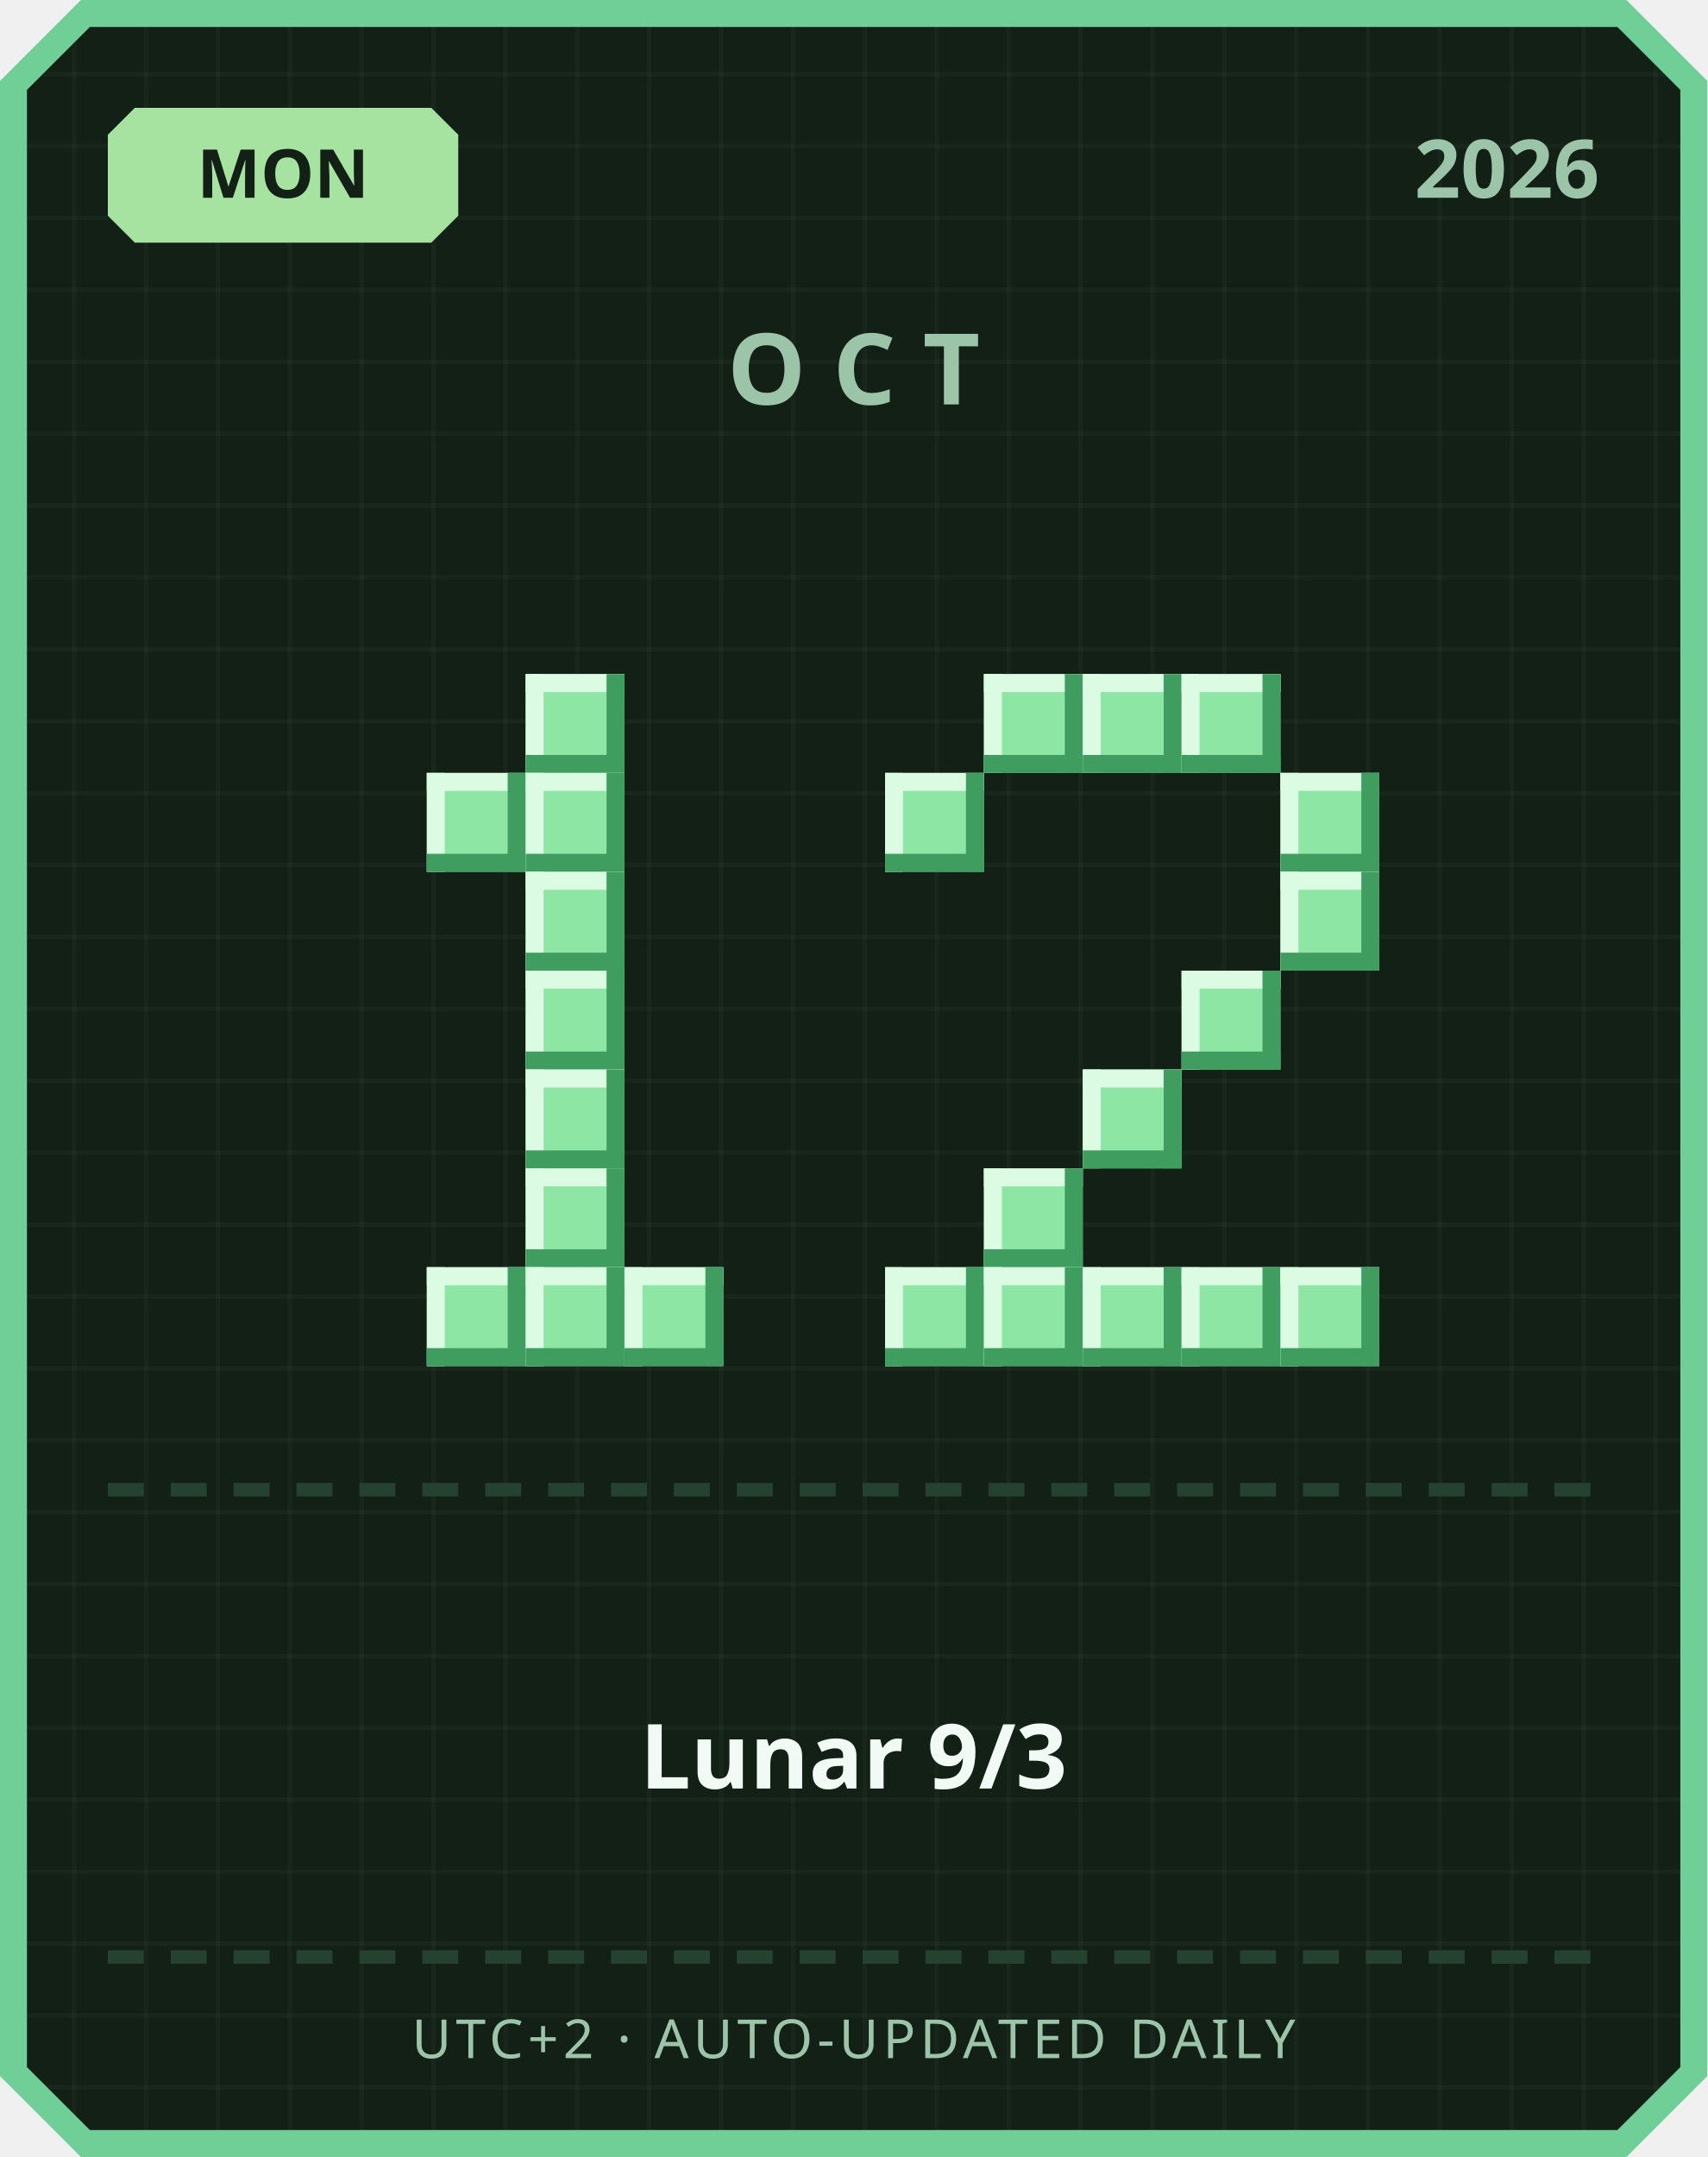
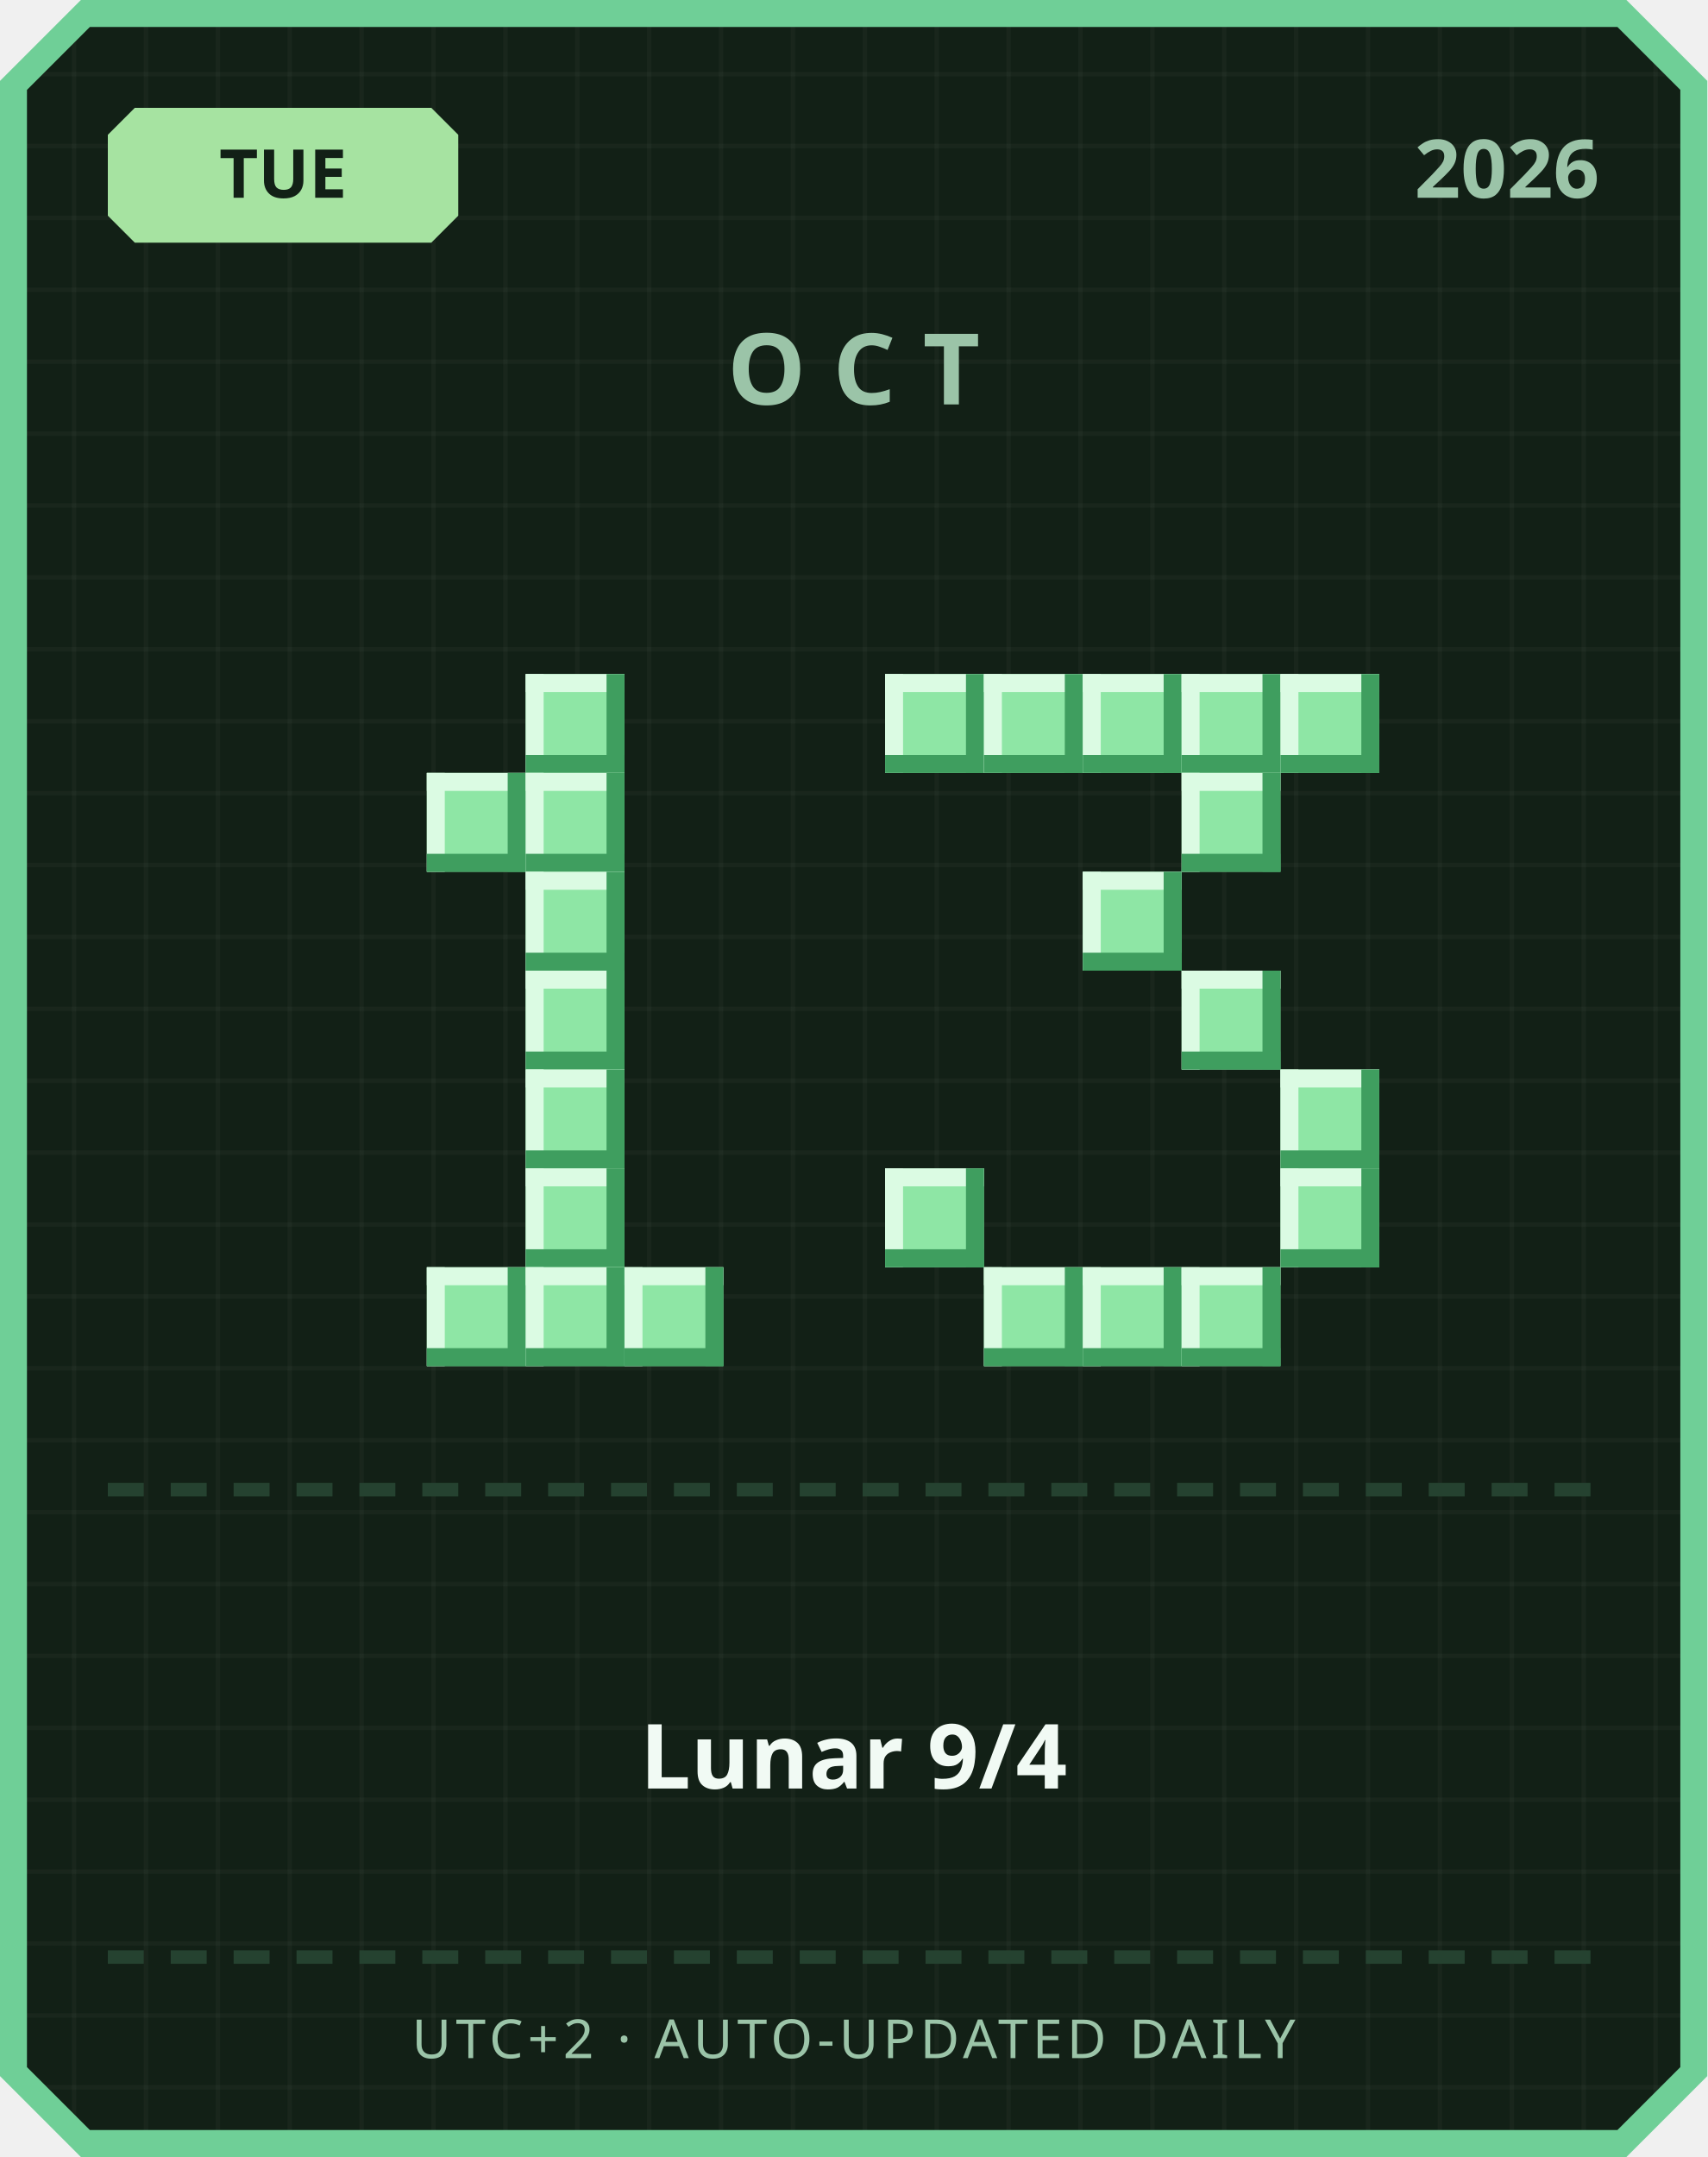
<svg xmlns="http://www.w3.org/2000/svg" width="380" height="480" viewBox="0 0 380 480">
  <defs>
    <pattern id="grid" width="16" height="16" patternUnits="userSpaceOnUse">
      <rect width="16" height="16" fill="#122016" />
      <rect width="1" height="16" fill="#ffffff" opacity="0.03" />
      <rect width="16" height="1" fill="#ffffff" opacity="0.03" />
    </pattern>
  </defs>
  <path d="M 18,0 L 362,0 L 380,18 L 380,462 L 362,480 L 18,480 L 0,462 L 0,18 Z" fill="#6fcf97" />
  <path d="M 20,6 L 360,6 L 374,20 L 374,460 L 360,474 L 20,474 L 6,460 L 6,20 Z" fill="url(#grid)" />
  <path d="M 30,24 L 96,24 L 102,30 L 102,48 L 96,54 L 30,54 L 24,48 L 24,30 Z" fill="#a6e3a1" />
-   <text x="63" y="44" text-anchor="middle" font-family="'Segoe UI', sans-serif" font-size="15" font-weight="700" fill="#122016">MON</text>
+   <text x="63" y="44" text-anchor="middle" font-family="'Segoe UI', sans-serif" font-size="15" font-weight="700" fill="#122016">TUE</text>
  <text x="356" y="44" text-anchor="end" font-family="'Segoe UI', sans-serif" font-size="18" font-weight="700" fill="#9bc4a8">2026</text>
  <text x="190" y="90" text-anchor="middle" font-family="'Segoe UI', sans-serif" font-size="22" font-weight="700" letter-spacing="6" fill="#9bc4a8">OCT</text>
  <rect x="117" y="150" width="22" height="22" fill="#8ee6a5" />
  <rect x="117" y="150" width="22" height="4" fill="#dbfbe3" />
  <rect x="117" y="150" width="4" height="22" fill="#dbfbe3" />
  <rect x="117" y="168" width="22" height="4" fill="#3f9e5f" />
  <rect x="135" y="150" width="4" height="22" fill="#3f9e5f" />
  <rect x="95" y="172" width="22" height="22" fill="#8ee6a5" />
  <rect x="95" y="172" width="22" height="4" fill="#dbfbe3" />
  <rect x="95" y="172" width="4" height="22" fill="#dbfbe3" />
  <rect x="95" y="190" width="22" height="4" fill="#3f9e5f" />
  <rect x="113" y="172" width="4" height="22" fill="#3f9e5f" />
  <rect x="117" y="172" width="22" height="22" fill="#8ee6a5" />
  <rect x="117" y="172" width="22" height="4" fill="#dbfbe3" />
  <rect x="117" y="172" width="4" height="22" fill="#dbfbe3" />
  <rect x="117" y="190" width="22" height="4" fill="#3f9e5f" />
  <rect x="135" y="172" width="4" height="22" fill="#3f9e5f" />
  <rect x="117" y="194" width="22" height="22" fill="#8ee6a5" />
  <rect x="117" y="194" width="22" height="4" fill="#dbfbe3" />
  <rect x="117" y="194" width="4" height="22" fill="#dbfbe3" />
  <rect x="117" y="212" width="22" height="4" fill="#3f9e5f" />
  <rect x="135" y="194" width="4" height="22" fill="#3f9e5f" />
  <rect x="117" y="216" width="22" height="22" fill="#8ee6a5" />
  <rect x="117" y="216" width="22" height="4" fill="#dbfbe3" />
  <rect x="117" y="216" width="4" height="22" fill="#dbfbe3" />
  <rect x="117" y="234" width="22" height="4" fill="#3f9e5f" />
  <rect x="135" y="216" width="4" height="22" fill="#3f9e5f" />
  <rect x="117" y="238" width="22" height="22" fill="#8ee6a5" />
  <rect x="117" y="238" width="22" height="4" fill="#dbfbe3" />
  <rect x="117" y="238" width="4" height="22" fill="#dbfbe3" />
  <rect x="117" y="256" width="22" height="4" fill="#3f9e5f" />
  <rect x="135" y="238" width="4" height="22" fill="#3f9e5f" />
  <rect x="117" y="260" width="22" height="22" fill="#8ee6a5" />
  <rect x="117" y="260" width="22" height="4" fill="#dbfbe3" />
  <rect x="117" y="260" width="4" height="22" fill="#dbfbe3" />
  <rect x="117" y="278" width="22" height="4" fill="#3f9e5f" />
  <rect x="135" y="260" width="4" height="22" fill="#3f9e5f" />
  <rect x="95" y="282" width="22" height="22" fill="#8ee6a5" />
  <rect x="95" y="282" width="22" height="4" fill="#dbfbe3" />
  <rect x="95" y="282" width="4" height="22" fill="#dbfbe3" />
  <rect x="95" y="300" width="22" height="4" fill="#3f9e5f" />
  <rect x="113" y="282" width="4" height="22" fill="#3f9e5f" />
  <rect x="117" y="282" width="22" height="22" fill="#8ee6a5" />
  <rect x="117" y="282" width="22" height="4" fill="#dbfbe3" />
  <rect x="117" y="282" width="4" height="22" fill="#dbfbe3" />
  <rect x="117" y="300" width="22" height="4" fill="#3f9e5f" />
  <rect x="135" y="282" width="4" height="22" fill="#3f9e5f" />
  <rect x="139" y="282" width="22" height="22" fill="#8ee6a5" />
  <rect x="139" y="282" width="22" height="4" fill="#dbfbe3" />
  <rect x="139" y="282" width="4" height="22" fill="#dbfbe3" />
  <rect x="139" y="300" width="22" height="4" fill="#3f9e5f" />
  <rect x="157" y="282" width="4" height="22" fill="#3f9e5f" />
+   <rect x="197" y="150" width="22" height="22" fill="#8ee6a5" />
+   <rect x="197" y="150" width="22" height="4" fill="#dbfbe3" />
+   <rect x="197" y="150" width="4" height="22" fill="#dbfbe3" />
+   <rect x="197" y="168" width="22" height="4" fill="#3f9e5f" />
+   <rect x="215" y="150" width="4" height="22" fill="#3f9e5f" />
  <rect x="219" y="150" width="22" height="22" fill="#8ee6a5" />
  <rect x="219" y="150" width="22" height="4" fill="#dbfbe3" />
  <rect x="219" y="150" width="4" height="22" fill="#dbfbe3" />
  <rect x="219" y="168" width="22" height="4" fill="#3f9e5f" />
  <rect x="237" y="150" width="4" height="22" fill="#3f9e5f" />
  <rect x="241" y="150" width="22" height="22" fill="#8ee6a5" />
  <rect x="241" y="150" width="22" height="4" fill="#dbfbe3" />
  <rect x="241" y="150" width="4" height="22" fill="#dbfbe3" />
  <rect x="241" y="168" width="22" height="4" fill="#3f9e5f" />
  <rect x="259" y="150" width="4" height="22" fill="#3f9e5f" />
  <rect x="263" y="150" width="22" height="22" fill="#8ee6a5" />
  <rect x="263" y="150" width="22" height="4" fill="#dbfbe3" />
  <rect x="263" y="150" width="4" height="22" fill="#dbfbe3" />
  <rect x="263" y="168" width="22" height="4" fill="#3f9e5f" />
  <rect x="281" y="150" width="4" height="22" fill="#3f9e5f" />
-   <rect x="197" y="172" width="22" height="22" fill="#8ee6a5" />
-   <rect x="197" y="172" width="22" height="4" fill="#dbfbe3" />
-   <rect x="197" y="172" width="4" height="22" fill="#dbfbe3" />
-   <rect x="197" y="190" width="22" height="4" fill="#3f9e5f" />
-   <rect x="215" y="172" width="4" height="22" fill="#3f9e5f" />
-   <rect x="285" y="172" width="22" height="22" fill="#8ee6a5" />
-   <rect x="285" y="172" width="22" height="4" fill="#dbfbe3" />
-   <rect x="285" y="172" width="4" height="22" fill="#dbfbe3" />
-   <rect x="285" y="190" width="22" height="4" fill="#3f9e5f" />
-   <rect x="303" y="172" width="4" height="22" fill="#3f9e5f" />
-   <rect x="285" y="194" width="22" height="22" fill="#8ee6a5" />
-   <rect x="285" y="194" width="22" height="4" fill="#dbfbe3" />
-   <rect x="285" y="194" width="4" height="22" fill="#dbfbe3" />
-   <rect x="285" y="212" width="22" height="4" fill="#3f9e5f" />
-   <rect x="303" y="194" width="4" height="22" fill="#3f9e5f" />
+   <rect x="285" y="150" width="22" height="22" fill="#8ee6a5" />
+   <rect x="285" y="150" width="22" height="4" fill="#dbfbe3" />
+   <rect x="285" y="150" width="4" height="22" fill="#dbfbe3" />
+   <rect x="285" y="168" width="22" height="4" fill="#3f9e5f" />
+   <rect x="303" y="150" width="4" height="22" fill="#3f9e5f" />
+   <rect x="263" y="172" width="22" height="22" fill="#8ee6a5" />
+   <rect x="263" y="172" width="22" height="4" fill="#dbfbe3" />
+   <rect x="263" y="172" width="4" height="22" fill="#dbfbe3" />
+   <rect x="263" y="190" width="22" height="4" fill="#3f9e5f" />
+   <rect x="281" y="172" width="4" height="22" fill="#3f9e5f" />
+   <rect x="241" y="194" width="22" height="22" fill="#8ee6a5" />
+   <rect x="241" y="194" width="22" height="4" fill="#dbfbe3" />
+   <rect x="241" y="194" width="4" height="22" fill="#dbfbe3" />
+   <rect x="241" y="212" width="22" height="4" fill="#3f9e5f" />
+   <rect x="259" y="194" width="4" height="22" fill="#3f9e5f" />
  <rect x="263" y="216" width="22" height="22" fill="#8ee6a5" />
  <rect x="263" y="216" width="22" height="4" fill="#dbfbe3" />
  <rect x="263" y="216" width="4" height="22" fill="#dbfbe3" />
  <rect x="263" y="234" width="22" height="4" fill="#3f9e5f" />
  <rect x="281" y="216" width="4" height="22" fill="#3f9e5f" />
-   <rect x="241" y="238" width="22" height="22" fill="#8ee6a5" />
-   <rect x="241" y="238" width="22" height="4" fill="#dbfbe3" />
-   <rect x="241" y="238" width="4" height="22" fill="#dbfbe3" />
-   <rect x="241" y="256" width="22" height="4" fill="#3f9e5f" />
-   <rect x="259" y="238" width="4" height="22" fill="#3f9e5f" />
-   <rect x="219" y="260" width="22" height="22" fill="#8ee6a5" />
-   <rect x="219" y="260" width="22" height="4" fill="#dbfbe3" />
-   <rect x="219" y="260" width="4" height="22" fill="#dbfbe3" />
-   <rect x="219" y="278" width="22" height="4" fill="#3f9e5f" />
-   <rect x="237" y="260" width="4" height="22" fill="#3f9e5f" />
-   <rect x="197" y="282" width="22" height="22" fill="#8ee6a5" />
-   <rect x="197" y="282" width="22" height="4" fill="#dbfbe3" />
-   <rect x="197" y="282" width="4" height="22" fill="#dbfbe3" />
-   <rect x="197" y="300" width="22" height="4" fill="#3f9e5f" />
-   <rect x="215" y="282" width="4" height="22" fill="#3f9e5f" />
+   <rect x="285" y="238" width="22" height="22" fill="#8ee6a5" />
+   <rect x="285" y="238" width="22" height="4" fill="#dbfbe3" />
+   <rect x="285" y="238" width="4" height="22" fill="#dbfbe3" />
+   <rect x="285" y="256" width="22" height="4" fill="#3f9e5f" />
+   <rect x="303" y="238" width="4" height="22" fill="#3f9e5f" />
+   <rect x="197" y="260" width="22" height="22" fill="#8ee6a5" />
+   <rect x="197" y="260" width="22" height="4" fill="#dbfbe3" />
+   <rect x="197" y="260" width="4" height="22" fill="#dbfbe3" />
+   <rect x="197" y="278" width="22" height="4" fill="#3f9e5f" />
+   <rect x="215" y="260" width="4" height="22" fill="#3f9e5f" />
+   <rect x="285" y="260" width="22" height="22" fill="#8ee6a5" />
+   <rect x="285" y="260" width="22" height="4" fill="#dbfbe3" />
+   <rect x="285" y="260" width="4" height="22" fill="#dbfbe3" />
+   <rect x="285" y="278" width="22" height="4" fill="#3f9e5f" />
+   <rect x="303" y="260" width="4" height="22" fill="#3f9e5f" />
  <rect x="219" y="282" width="22" height="22" fill="#8ee6a5" />
  <rect x="219" y="282" width="22" height="4" fill="#dbfbe3" />
  <rect x="219" y="282" width="4" height="22" fill="#dbfbe3" />
  <rect x="219" y="300" width="22" height="4" fill="#3f9e5f" />
  <rect x="237" y="282" width="4" height="22" fill="#3f9e5f" />
  <rect x="241" y="282" width="22" height="22" fill="#8ee6a5" />
  <rect x="241" y="282" width="22" height="4" fill="#dbfbe3" />
  <rect x="241" y="282" width="4" height="22" fill="#dbfbe3" />
  <rect x="241" y="300" width="22" height="4" fill="#3f9e5f" />
  <rect x="259" y="282" width="4" height="22" fill="#3f9e5f" />
  <rect x="263" y="282" width="22" height="22" fill="#8ee6a5" />
  <rect x="263" y="282" width="22" height="4" fill="#dbfbe3" />
  <rect x="263" y="282" width="4" height="22" fill="#dbfbe3" />
  <rect x="263" y="300" width="22" height="4" fill="#3f9e5f" />
  <rect x="281" y="282" width="4" height="22" fill="#3f9e5f" />
-   <rect x="285" y="282" width="22" height="22" fill="#8ee6a5" />
-   <rect x="285" y="282" width="22" height="4" fill="#dbfbe3" />
-   <rect x="285" y="282" width="4" height="22" fill="#dbfbe3" />
-   <rect x="285" y="300" width="22" height="4" fill="#3f9e5f" />
-   <rect x="303" y="282" width="4" height="22" fill="#3f9e5f" />
  <rect x="24" y="330" width="8" height="3" fill="#254230" />
  <rect x="38" y="330" width="8" height="3" fill="#254230" />
  <rect x="52" y="330" width="8" height="3" fill="#254230" />
  <rect x="66" y="330" width="8" height="3" fill="#254230" />
  <rect x="80" y="330" width="8" height="3" fill="#254230" />
  <rect x="94" y="330" width="8" height="3" fill="#254230" />
  <rect x="108" y="330" width="8" height="3" fill="#254230" />
  <rect x="122" y="330" width="8" height="3" fill="#254230" />
  <rect x="136" y="330" width="8" height="3" fill="#254230" />
  <rect x="150" y="330" width="8" height="3" fill="#254230" />
  <rect x="164" y="330" width="8" height="3" fill="#254230" />
  <rect x="178" y="330" width="8" height="3" fill="#254230" />
  <rect x="192" y="330" width="8" height="3" fill="#254230" />
  <rect x="206" y="330" width="8" height="3" fill="#254230" />
  <rect x="220" y="330" width="8" height="3" fill="#254230" />
  <rect x="234" y="330" width="8" height="3" fill="#254230" />
  <rect x="248" y="330" width="8" height="3" fill="#254230" />
  <rect x="262" y="330" width="8" height="3" fill="#254230" />
  <rect x="276" y="330" width="8" height="3" fill="#254230" />
  <rect x="290" y="330" width="8" height="3" fill="#254230" />
  <rect x="304" y="330" width="8" height="3" fill="#254230" />
  <rect x="318" y="330" width="8" height="3" fill="#254230" />
  <rect x="332" y="330" width="8" height="3" fill="#254230" />
  <rect x="346" y="330" width="8" height="3" fill="#254230" />
-   <text x="190" y="398" text-anchor="middle" font-family="'Segoe UI', 'Microsoft JhengHei', sans-serif" font-size="20" font-weight="700" fill="#f1faf4">Lunar 9/3</text>
+   <text x="190" y="398" text-anchor="middle" font-family="'Segoe UI', 'Microsoft JhengHei', sans-serif" font-size="20" font-weight="700" fill="#f1faf4">Lunar 9/4</text>
  <rect x="24" y="434" width="8" height="3" fill="#254230" />
  <rect x="38" y="434" width="8" height="3" fill="#254230" />
  <rect x="52" y="434" width="8" height="3" fill="#254230" />
  <rect x="66" y="434" width="8" height="3" fill="#254230" />
  <rect x="80" y="434" width="8" height="3" fill="#254230" />
  <rect x="94" y="434" width="8" height="3" fill="#254230" />
  <rect x="108" y="434" width="8" height="3" fill="#254230" />
  <rect x="122" y="434" width="8" height="3" fill="#254230" />
  <rect x="136" y="434" width="8" height="3" fill="#254230" />
  <rect x="150" y="434" width="8" height="3" fill="#254230" />
  <rect x="164" y="434" width="8" height="3" fill="#254230" />
  <rect x="178" y="434" width="8" height="3" fill="#254230" />
  <rect x="192" y="434" width="8" height="3" fill="#254230" />
  <rect x="206" y="434" width="8" height="3" fill="#254230" />
  <rect x="220" y="434" width="8" height="3" fill="#254230" />
  <rect x="234" y="434" width="8" height="3" fill="#254230" />
  <rect x="248" y="434" width="8" height="3" fill="#254230" />
  <rect x="262" y="434" width="8" height="3" fill="#254230" />
  <rect x="276" y="434" width="8" height="3" fill="#254230" />
  <rect x="290" y="434" width="8" height="3" fill="#254230" />
  <rect x="304" y="434" width="8" height="3" fill="#254230" />
  <rect x="318" y="434" width="8" height="3" fill="#254230" />
  <rect x="332" y="434" width="8" height="3" fill="#254230" />
  <rect x="346" y="434" width="8" height="3" fill="#254230" />
  <text x="190" y="458" text-anchor="middle" font-family="'Segoe UI', sans-serif" font-size="12" letter-spacing="1" fill="#9bc4a8">UTC+2 · AUTO-UPDATED DAILY</text>
</svg>
